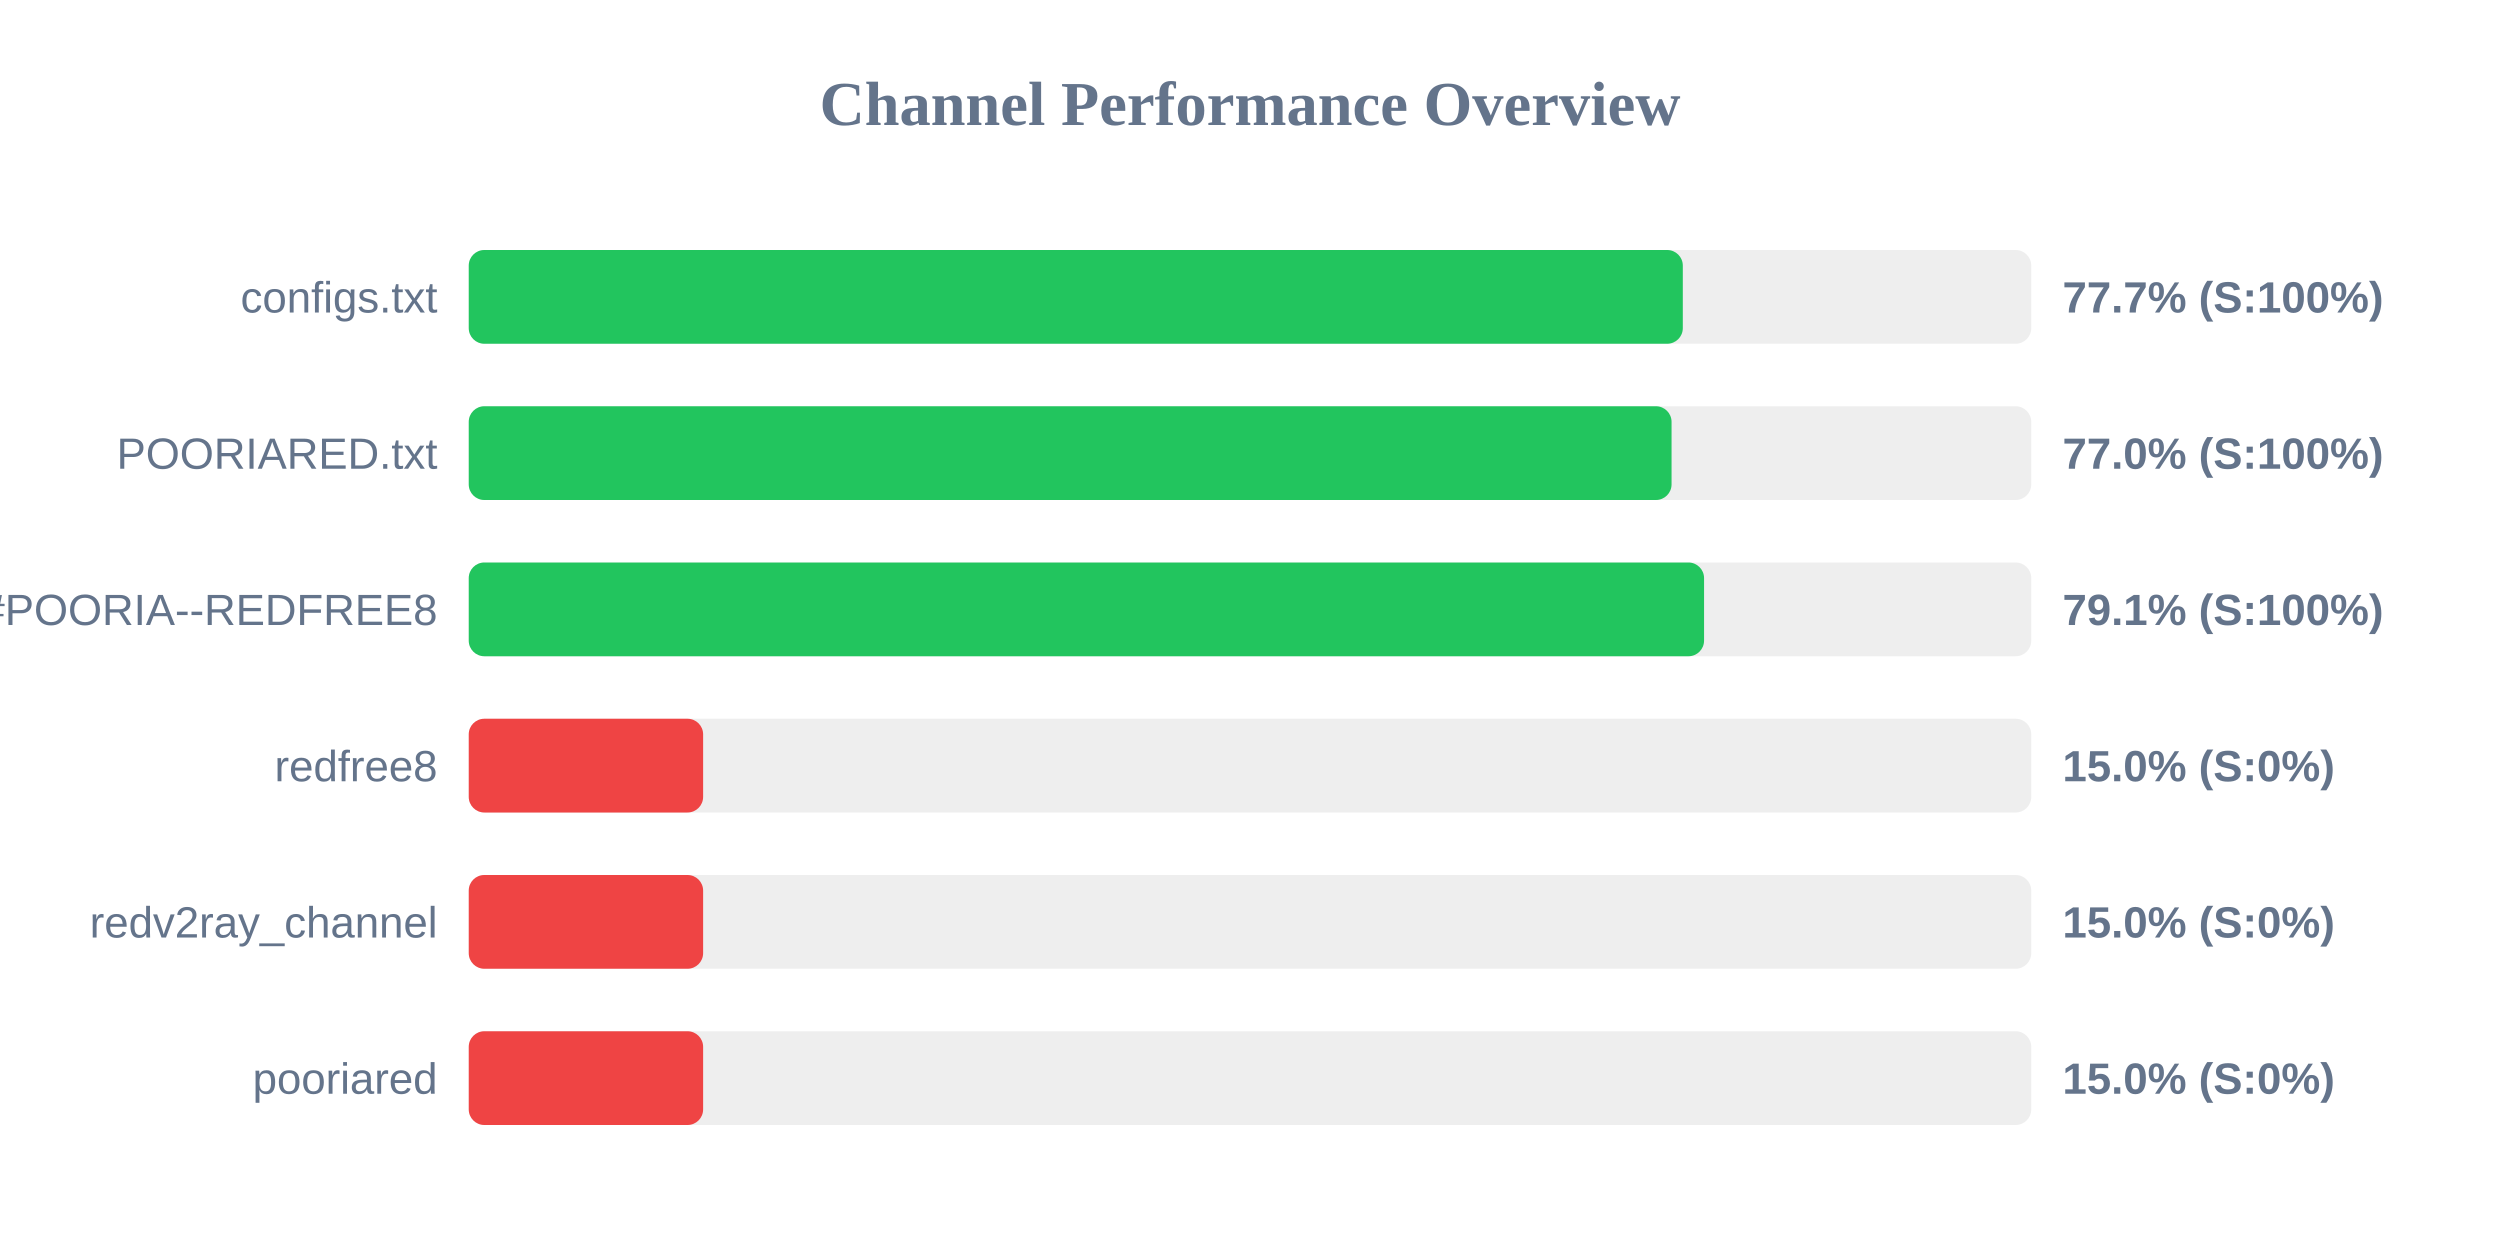
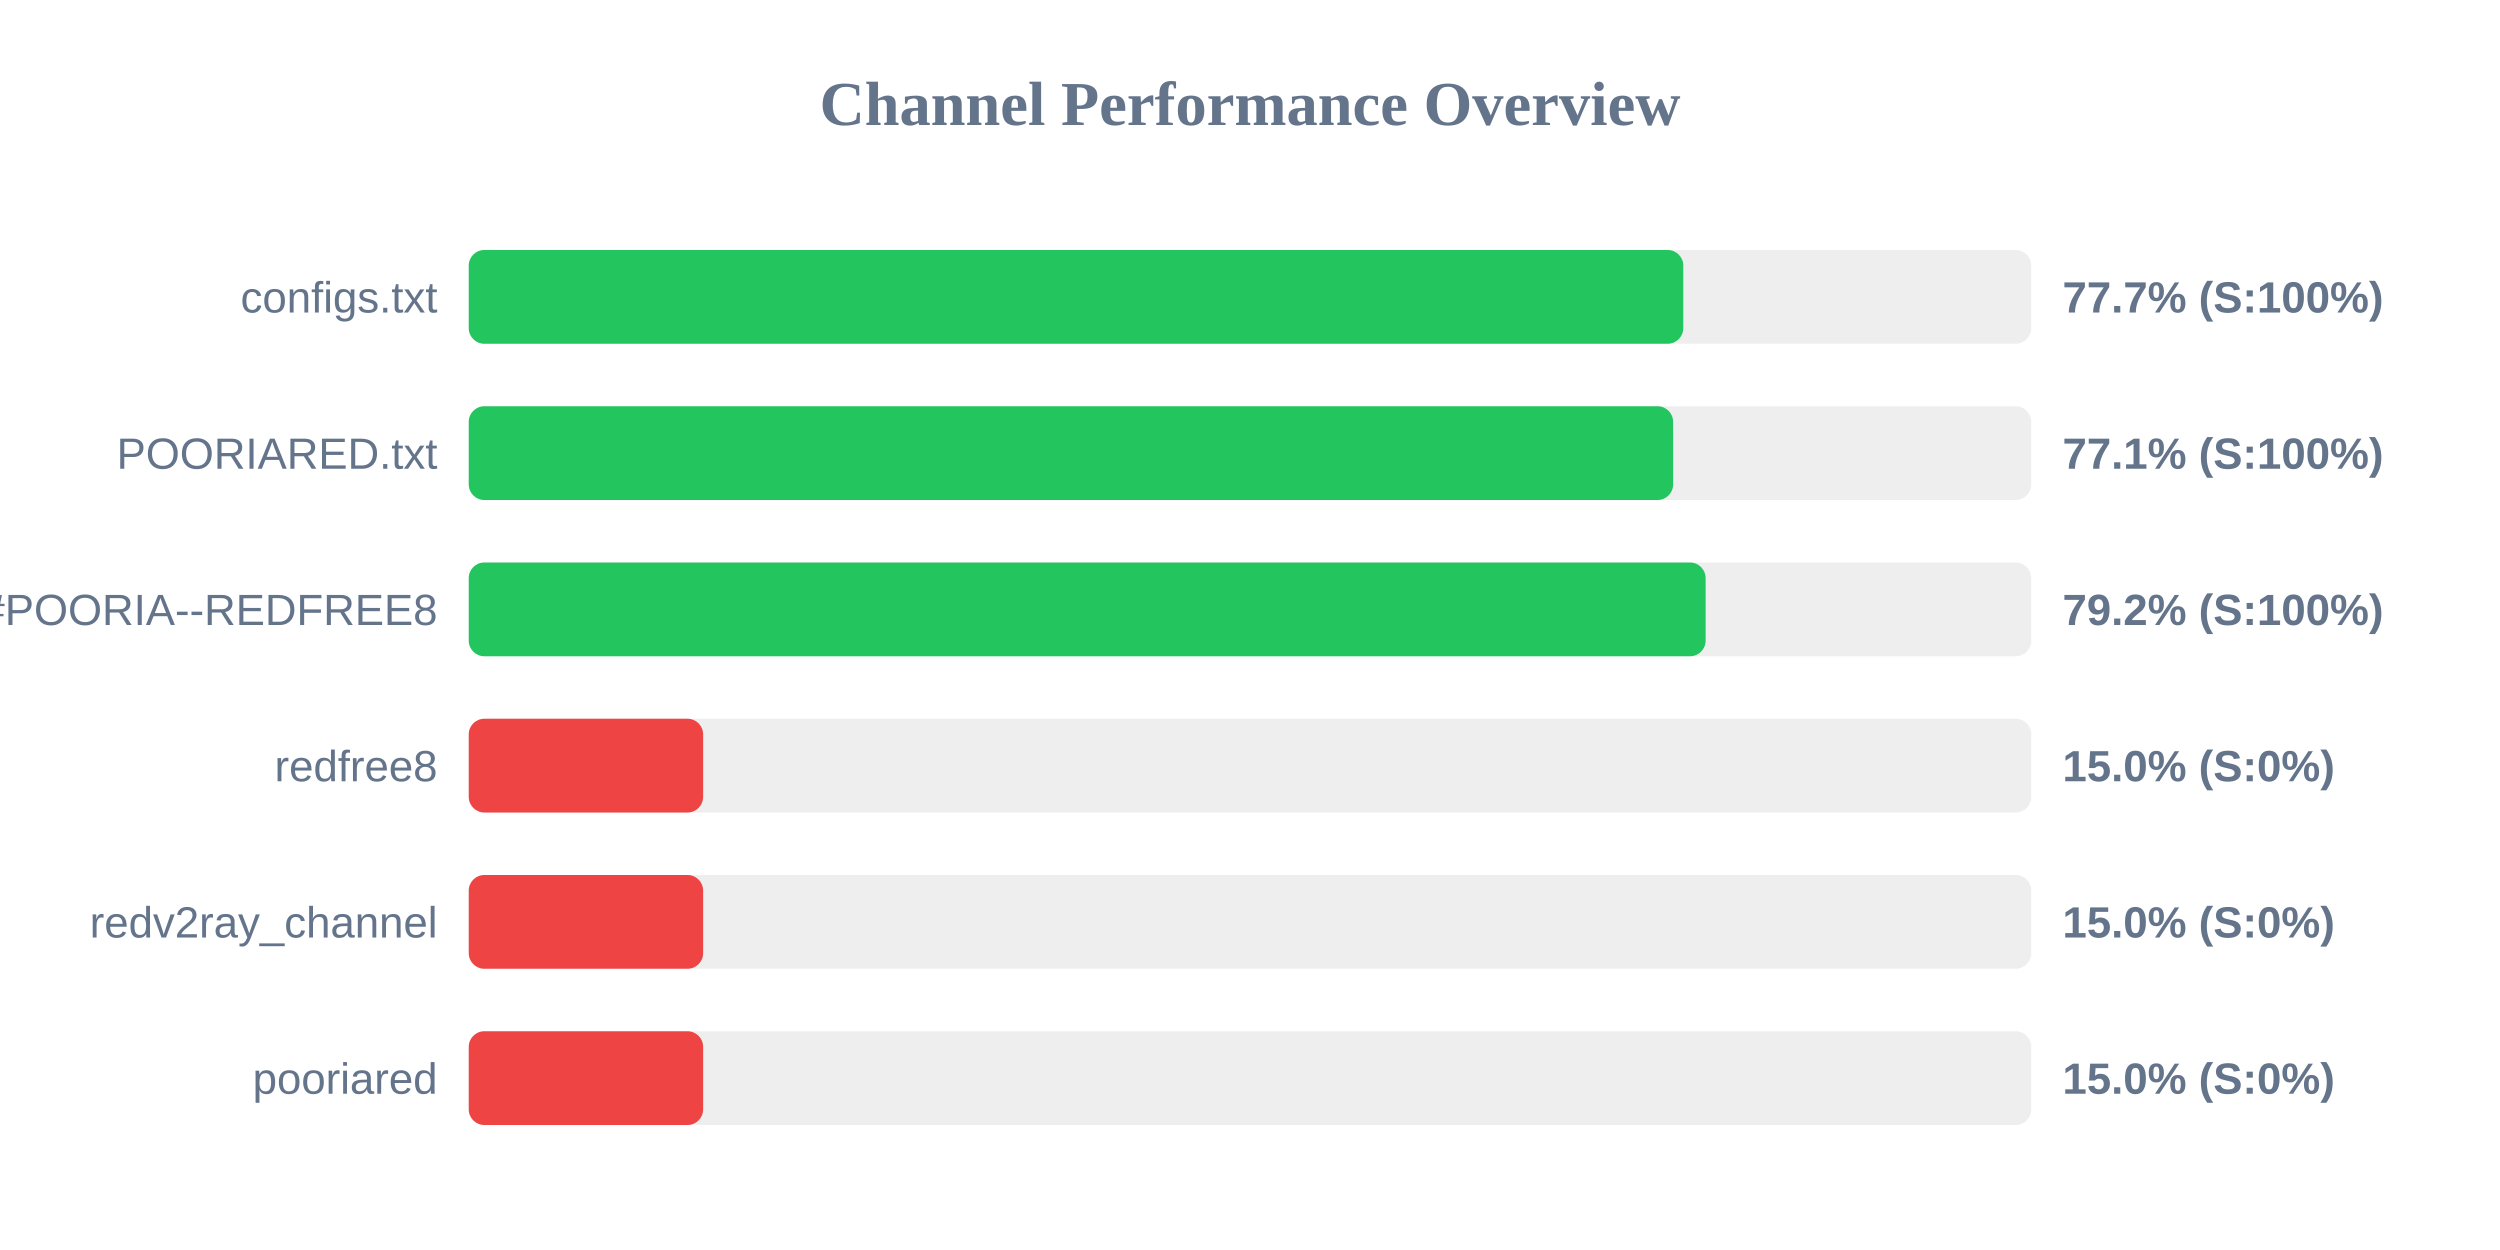
<svg xmlns="http://www.w3.org/2000/svg" width="800" height="400" version="1.1">
  <style>
        .row { font: 14px Arial; fill: #64748b; }
        .score { font: bold 14px Arial; fill: #64748b; }
    </style>
  <text x="400" y="40" text-anchor="middle" font-size="20px" font-weight="bold" fill="#64748b">Channel Performance Overview</text>
  <rect x="150" y="80" width="500" height="30" fill="#eee" rx="5" />
-   <rect x="150" y="80" width="388.5" height="30" fill="#22c55e" rx="5" />
+   <rect x="150" y="80" width="388.65" height="30" fill="#22c55e" rx="5" />
  <text x="140" y="100" text-anchor="end" class="row">configs.txt</text>
  <text x="660" y="100" text-anchor="start" class="score">77.7% (S:100%)</text>
  <rect x="150" y="130" width="500" height="30" fill="#eee" rx="5" />
-   <rect x="150" y="130" width="384.9" height="30" fill="#22c55e" rx="5" />
+   <rect x="150" y="130" width="385.4" height="30" fill="#22c55e" rx="5" />
  <text x="140" y="150" text-anchor="end" class="row">POORIARED.txt</text>
-   <text x="660" y="150" text-anchor="start" class="score">77.0% (S:100%)</text>
+   <text x="660" y="150" text-anchor="start" class="score">77.1% (S:100%)</text>
  <rect x="150" y="180" width="500" height="30" fill="#eee" rx="5" />
-   <rect x="150" y="180" width="395.3" height="30" fill="#22c55e" rx="5" />
+   <rect x="150" y="180" width="395.8" height="30" fill="#22c55e" rx="5" />
  <text x="140" y="200" text-anchor="end" class="row">POORIA--REDFREE8.txt#POORIA--REDFREE8</text>
-   <text x="660" y="200" text-anchor="start" class="score">79.1% (S:100%)</text>
+   <text x="660" y="200" text-anchor="start" class="score">79.2% (S:100%)</text>
  <rect x="150" y="230" width="500" height="30" fill="#eee" rx="5" />
  <rect x="150" y="230" width="75.0" height="30" fill="#ef4444" rx="5" />
  <text x="140" y="250" text-anchor="end" class="row">redfree8</text>
  <text x="660" y="250" text-anchor="start" class="score">15.0% (S:0%)</text>
  <rect x="150" y="280" width="500" height="30" fill="#eee" rx="5" />
  <rect x="150" y="280" width="75.0" height="30" fill="#ef4444" rx="5" />
  <text x="140" y="300" text-anchor="end" class="row">redv2ray_channel</text>
  <text x="660" y="300" text-anchor="start" class="score">15.0% (S:0%)</text>
  <rect x="150" y="330" width="500" height="30" fill="#eee" rx="5" />
  <rect x="150" y="330" width="75.0" height="30" fill="#ef4444" rx="5" />
  <text x="140" y="350" text-anchor="end" class="row">pooriared</text>
  <text x="660" y="350" text-anchor="start" class="score">15.0% (S:0%)</text>
</svg>
